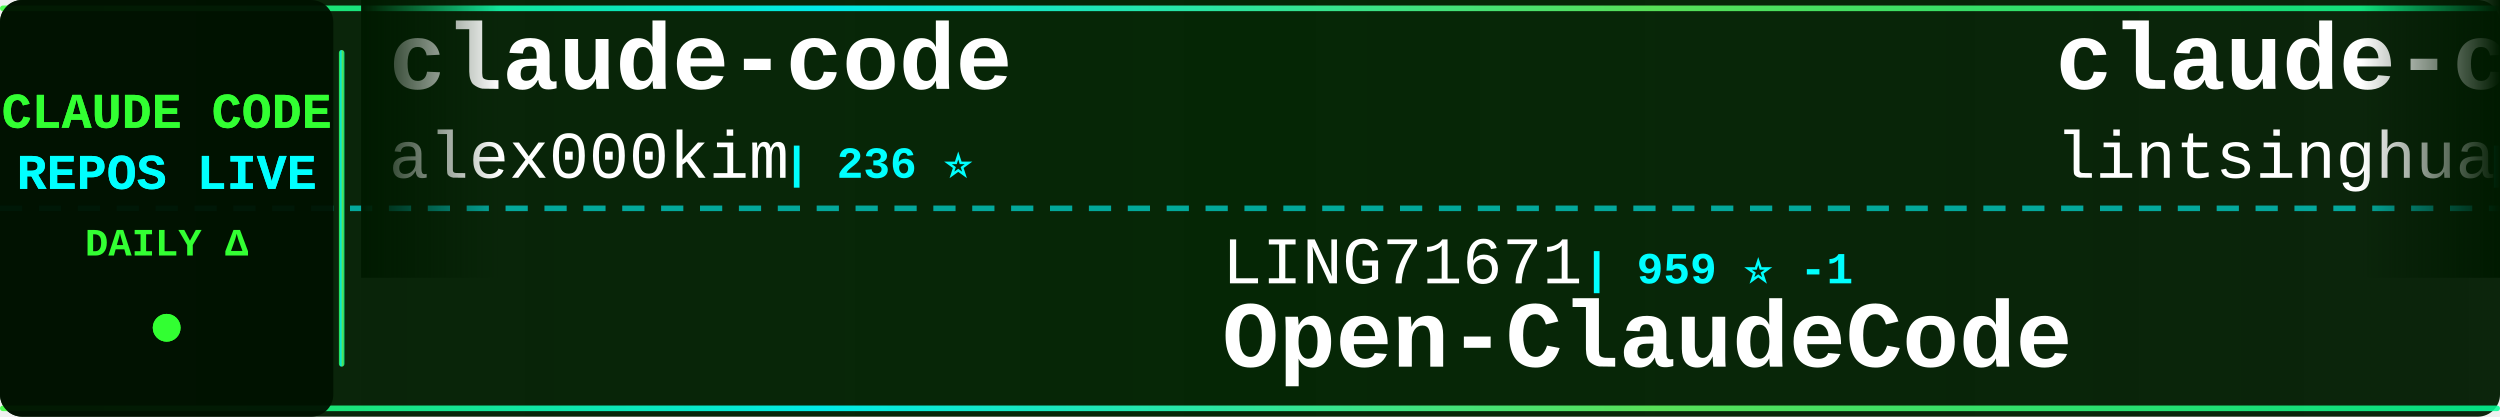
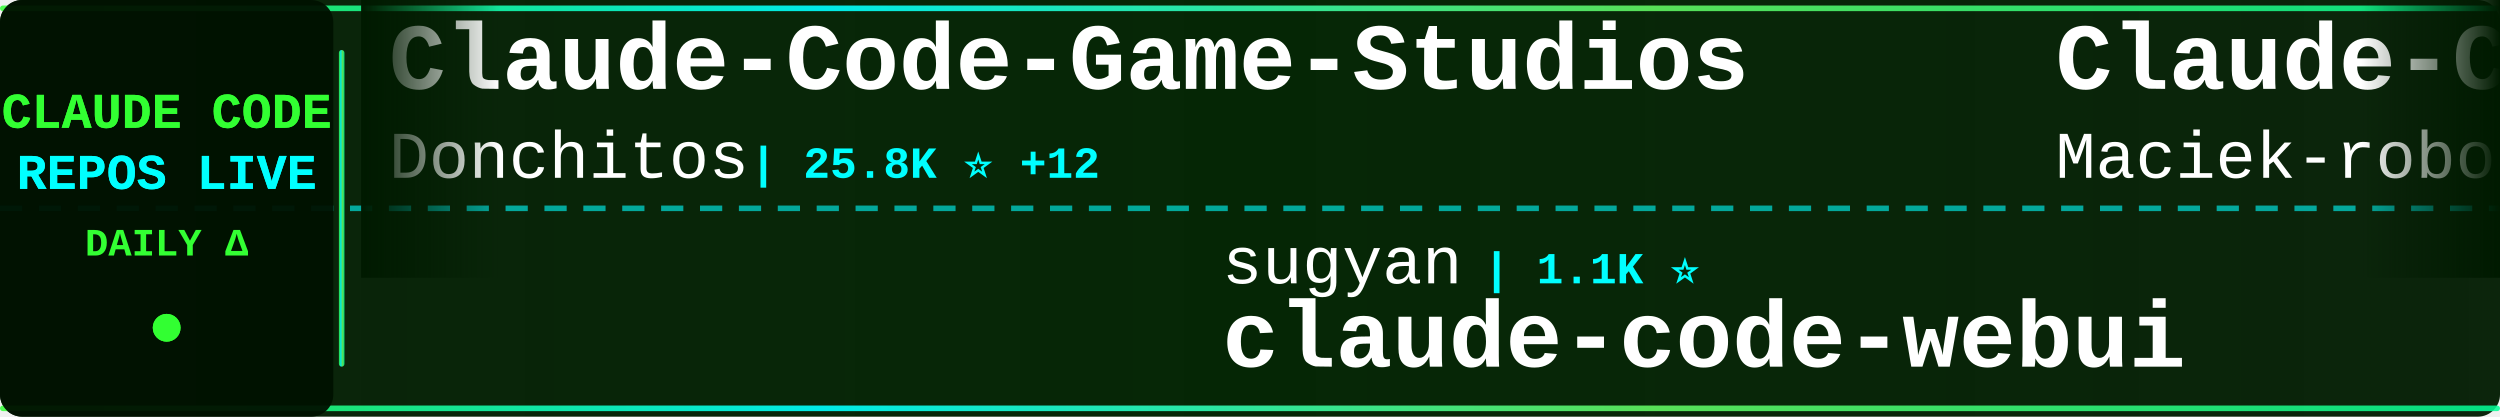
<svg xmlns="http://www.w3.org/2000/svg" width="900" height="150">
  <defs>
    <linearGradient id="tickerBg" x1="0%" y1="0%" x2="100%" y2="0%">
      <stop offset="0%" style="stop-color:#001a00;stop-opacity:0.95" />
      <stop offset="50%" style="stop-color:#002200;stop-opacity:0.98" />
      <stop offset="100%" style="stop-color:#001a00;stop-opacity:0.95" />
    </linearGradient>
    <linearGradient id="borderGrad" x1="0%" y1="0%" x2="100%" y2="0%">
      <stop offset="0%" style="stop-color:#33ff33;stop-opacity:0.85">
        <animate attributeName="stop-opacity" values="0.85;1;0.85" dur="2s" repeatCount="indefinite" />
      </stop>
      <stop offset="33%" style="stop-color:#00ffff;stop-opacity:0.9">
        <animate attributeName="stop-opacity" values="0.9;1;0.9" dur="2.2s" repeatCount="indefinite" />
      </stop>
      <stop offset="66%" style="stop-color:#66ff66;stop-opacity:0.85">
        <animate attributeName="stop-opacity" values="0.85;1;0.85" dur="1.8s" repeatCount="indefinite" />
      </stop>
      <stop offset="100%" style="stop-color:#00ff99;stop-opacity:0.85">
        <animate attributeName="stop-opacity" values="0.85;1;0.85" dur="2s" repeatCount="indefinite" />
      </stop>
    </linearGradient>
    <filter id="textGlow">
      <feGaussianBlur stdDeviation="0.1" result="coloredBlur" />
      <feMerge>
        <feMergeNode in="coloredBlur" />
        <feMergeNode in="SourceGraphic" />
      </feMerge>
    </filter>
    <filter id="metricGlow">
      <feGaussianBlur stdDeviation="0.2" result="coloredBlur" />
      <feMerge>
        <feMergeNode in="coloredBlur" />
        <feMergeNode in="SourceGraphic" />
      </feMerge>
    </filter>
    <linearGradient id="leftFade" x1="0%" y1="0%" x2="100%" y2="0%">
      <stop offset="0%" style="stop-color:#001a00;stop-opacity:1" />
      <stop offset="100%" style="stop-color:#001a00;stop-opacity:0" />
    </linearGradient>
    <linearGradient id="rightFade" x1="0%" y1="0%" x2="100%" y2="0%">
      <stop offset="0%" style="stop-color:#001a00;stop-opacity:0" />
      <stop offset="100%" style="stop-color:#001a00;stop-opacity:1" />
    </linearGradient>
  </defs>
  <rect width="900" height="150" fill="url(#tickerBg)" rx="8" />
  <rect x="0" y="2" width="900" height="2" fill="url(#borderGrad)" rx="1" />
  <rect x="0" y="146" width="900" height="2" fill="url(#borderGrad)" rx="1" />
  <line x1="0" y1="75" x2="900" y2="75" stroke="#00ffff" stroke-width="2" stroke-dasharray="8 6" opacity="0.6" />
  <rect x="0" y="0" width="120" height="150" fill="#001100" opacity="0.95" rx="8" />
  <text x="60" y="46" font-family="'Courier New', monospace" font-size="18" font-weight="bold" fill="#33ff33" text-anchor="middle" filter="url(#textGlow)">
    CLAUDE CODE
  </text>
  <text x="60" y="68" font-family="'Courier New', monospace" font-size="18" font-weight="bold" fill="#00ffff" text-anchor="middle" filter="url(#textGlow)">
    REPOS LIVE
  </text>
  <text x="60" y="92" font-family="'Courier New', monospace" font-size="14" font-weight="bold" fill="#33ff33" text-anchor="middle">
    DAILY Δ
  </text>
  <circle cx="60" cy="118" r="5" fill="#33ff33" filter="url(#metricGlow)">
    <animate attributeName="r" values="4;6;4" dur="1.5s" repeatCount="indefinite" />
    <animate attributeName="opacity" values="0.6;1;0.6" dur="1.5s" repeatCount="indefinite" />
  </circle>
  <rect x="122" y="18" width="2" height="114" fill="url(#borderGrad)" rx="1" />
  <clipPath id="tickerClip">
    <rect x="130" y="0" width="770" height="150" />
  </clipPath>
  <g clip-path="url(#tickerClip)">
    <g id="tickerItems">
      <animateTransform attributeName="transform" attributeType="XML" type="translate" from="0 0" to="-3000 0" dur="54s" repeatCount="indefinite" />
      <g transform="translate(0, 0)">
-         <text x="140" y="32" font-family="'Courier New', monospace" font-size="34" font-weight="bold" fill="#ffffff">claude-code</text>
-         <text x="140" y="64" font-family="'Courier New', monospace" font-size="24" font-weight="normal" fill="#ffffff" opacity="1.0">alex000kim</text>
-         <text x="282" y="64" font-family="'Courier New', monospace" font-size="16" font-weight="bold" fill="#00ffff"> | 236 ⭐</text>
+         <text x="140" y="32" font-family="'Courier New', monospace" font-size="34" font-weight="bold" fill="#ffffff">Claude-Code-Game-Studios</text>
+         <text x="140" y="64" font-family="'Courier New', monospace" font-size="24" font-weight="normal" fill="#ffffff" opacity="1.0">Donchitos</text>
+         <text x="270" y="64" font-family="'Courier New', monospace" font-size="16" font-weight="bold" fill="#00ffff"> | 25.8K ⭐ +12</text>
      </g>
      <g transform="translate(300, 0)">
-         <text x="140" y="102" font-family="'Courier New', monospace" font-size="24" font-weight="normal" fill="#ffffff" opacity="1.0">LING71671</text>
-         <text x="270" y="102" font-family="'Courier New', monospace" font-size="16" font-weight="bold" fill="#00ffff"> | 959 ⭐ -1</text>
-         <text x="140" y="132" font-family="'Courier New', monospace" font-size="34" font-weight="bold" fill="#ffffff">Open-ClaudeCode</text>
+         <text x="140" y="102" font-family="'Courier New', monospace" font-size="24" font-weight="normal" fill="#ffffff" opacity="1.0">sugyan</text>
+         <text x="234" y="102" font-family="'Courier New', monospace" font-size="16" font-weight="bold" fill="#00ffff"> | 1.1K ⭐</text>
+         <text x="140" y="132" font-family="'Courier New', monospace" font-size="34" font-weight="bold" fill="#ffffff">claude-code-webui</text>
      </g>
      <g transform="translate(600, 0)">
-         <text x="140" y="32" font-family="'Courier New', monospace" font-size="34" font-weight="bold" fill="#ffffff">claude-code-book</text>
-         <text x="140" y="64" font-family="'Courier New', monospace" font-size="24" font-weight="normal" fill="#ffffff" opacity="1.0">lintsinghua</text>
-         <text x="294" y="64" font-family="'Courier New', monospace" font-size="16" font-weight="bold" fill="#00ffff"> | 4.3K ⭐ -1</text>
+         <text x="140" y="32" font-family="'Courier New', monospace" font-size="34" font-weight="bold" fill="#ffffff">Claude-Code-Usage-Monito...</text>
+         <text x="140" y="64" font-family="'Courier New', monospace" font-size="24" font-weight="normal" fill="#ffffff" opacity="1.0">Maciek-roboblog</text>
+         <text x="342" y="64" font-family="'Courier New', monospace" font-size="16" font-weight="bold" fill="#00ffff"> | 8.7K ⭐ +1</text>
      </g>
      <g transform="translate(900, 0)">
-         <text x="140" y="102" font-family="'Courier New', monospace" font-size="24" font-weight="normal" fill="#ffffff" opacity="1.0">davila7</text>
-         <text x="246" y="102" font-family="'Courier New', monospace" font-size="16" font-weight="bold" fill="#00ffff"> | 32.4K ⭐ +6</text>
-         <text x="140" y="132" font-family="'Courier New', monospace" font-size="34" font-weight="bold" fill="#ffffff">claude-code-templates</text>
+         <text x="140" y="102" font-family="'Courier New', monospace" font-size="24" font-weight="normal" fill="#ffffff" opacity="1.0">wanshuiyin</text>
+         <text x="282" y="102" font-family="'Courier New', monospace" font-size="16" font-weight="bold" fill="#00ffff"> | 17.1K ⭐ +5</text>
+         <text x="140" y="132" font-family="'Courier New', monospace" font-size="34" font-weight="bold" fill="#ffffff">Auto-claude-code-researc...</text>
      </g>
      <g transform="translate(1200, 0)">
-         <text x="140" y="32" font-family="'Courier New', monospace" font-size="34" font-weight="bold" fill="#ffffff">sc-claude-code-files</text>
-         <text x="140" y="64" font-family="'Courier New', monospace" font-size="24" font-weight="normal" fill="#ffffff" opacity="1.0">https-deeplearning-ai</text>
-         <text x="414" y="64" font-family="'Courier New', monospace" font-size="16" font-weight="bold" fill="#00ffff"> | 554 ⭐</text>
+         <text x="140" y="32" font-family="'Courier New', monospace" font-size="34" font-weight="bold" fill="#ffffff">claude-code-best-practic...</text>
+         <text x="140" y="64" font-family="'Courier New', monospace" font-size="24" font-weight="normal" fill="#ffffff" opacity="1.0">shanraisshan</text>
+         <text x="306" y="64" font-family="'Courier New', monospace" font-size="16" font-weight="bold" fill="#00ffff"> | 67.2K ⭐ +11</text>
      </g>
      <g transform="translate(1500, 0)">
-         <text x="140" y="102" font-family="'Courier New', monospace" font-size="24" font-weight="normal" fill="#ffffff" opacity="1.0">disler</text>
-         <text x="234" y="102" font-family="'Courier New', monospace" font-size="16" font-weight="bold" fill="#00ffff"> | 3.9K ⭐</text>
-         <text x="140" y="132" font-family="'Courier New', monospace" font-size="34" font-weight="bold" fill="#ffffff">claude-code-hooks-master...</text>
+         <text x="140" y="102" font-family="'Courier New', monospace" font-size="24" font-weight="normal" fill="#ffffff" opacity="1.0">RishabhK103</text>
+         <text x="294" y="102" font-family="'Courier New', monospace" font-size="16" font-weight="bold" fill="#00ffff"> | 107 ⭐</text>
+         <text x="140" y="132" font-family="'Courier New', monospace" font-size="34" font-weight="bold" fill="#ffffff">claude-code</text>
      </g>
      <g transform="translate(1800, 0)">
-         <text x="140" y="32" font-family="'Courier New', monospace" font-size="34" font-weight="bold" fill="#ffffff">ralph-claude-code</text>
-         <text x="140" y="64" font-family="'Courier New', monospace" font-size="24" font-weight="normal" fill="#ffffff" opacity="1.0">frankbria</text>
+         <text x="140" y="32" font-family="'Courier New', monospace" font-size="34" font-weight="bold" fill="#ffffff">claude-code-sourcemap</text>
+         <text x="140" y="64" font-family="'Courier New', monospace" font-size="24" font-weight="normal" fill="#ffffff" opacity="1.0">ChinaSiro</text>
        <text x="270" y="64" font-family="'Courier New', monospace" font-size="16" font-weight="bold" fill="#00ffff"> | 9.7K ⭐</text>
      </g>
      <g transform="translate(2100, 0)">
-         <text x="140" y="102" font-family="'Courier New', monospace" font-size="24" font-weight="normal" fill="#ffffff" opacity="1.0">Maciek-roboblog</text>
-         <text x="342" y="102" font-family="'Courier New', monospace" font-size="16" font-weight="bold" fill="#00ffff"> | 8.7K ⭐ +1</text>
-         <text x="140" y="132" font-family="'Courier New', monospace" font-size="34" font-weight="bold" fill="#ffffff">Claude-Code-Usage-Monito...</text>
+         <text x="140" y="102" font-family="'Courier New', monospace" font-size="24" font-weight="normal" fill="#ffffff" opacity="1.0">freestylefly</text>
+         <text x="306" y="102" font-family="'Courier New', monospace" font-size="16" font-weight="bold" fill="#00ffff"> | 131 ⭐</text>
+         <text x="140" y="132" font-family="'Courier New', monospace" font-size="34" font-weight="bold" fill="#ffffff">claude-code</text>
      </g>
      <g transform="translate(2400, 0)">
-         <text x="140" y="32" font-family="'Courier New', monospace" font-size="34" font-weight="bold" fill="#ffffff">claude-code-source</text>
-         <text x="140" y="64" font-family="'Courier New', monospace" font-size="24" font-weight="normal" fill="#ffffff" opacity="1.0">AprilNEA</text>
-         <text x="258" y="64" font-family="'Courier New', monospace" font-size="16" font-weight="bold" fill="#00ffff"> | 393 ⭐</text>
+         <text x="140" y="32" font-family="'Courier New', monospace" font-size="34" font-weight="bold" fill="#ffffff">Open-ClaudeCode</text>
+         <text x="140" y="64" font-family="'Courier New', monospace" font-size="24" font-weight="normal" fill="#ffffff" opacity="1.0">LING71671</text>
+         <text x="270" y="64" font-family="'Courier New', monospace" font-size="16" font-weight="bold" fill="#00ffff"> | 960 ⭐ +1</text>
      </g>
      <g transform="translate(2700, 0)">
-         <text x="140" y="102" font-family="'Courier New', monospace" font-size="24" font-weight="normal" fill="#ffffff" opacity="1.0">fazxes</text>
-         <text x="234" y="102" font-family="'Courier New', monospace" font-size="16" font-weight="bold" fill="#00ffff"> | 245 ⭐</text>
-         <text x="140" y="132" font-family="'Courier New', monospace" font-size="34" font-weight="bold" fill="#ffffff">Claude-code</text>
+         <text x="140" y="102" font-family="'Courier New', monospace" font-size="24" font-weight="normal" fill="#ffffff" opacity="1.0">musistudio</text>
+         <text x="282" y="102" font-family="'Courier New', monospace" font-size="16" font-weight="bold" fill="#00ffff"> | 37.6K ⭐ +9</text>
+         <text x="140" y="132" font-family="'Courier New', monospace" font-size="34" font-weight="bold" fill="#ffffff">claude-code-router</text>
      </g>
      <g transform="translate(3000, 0)">
-         <text x="140" y="32" font-family="'Courier New', monospace" font-size="34" font-weight="bold" fill="#ffffff">claude-code</text>
-         <text x="140" y="64" font-family="'Courier New', monospace" font-size="24" font-weight="normal" fill="#ffffff" opacity="1.0">alex000kim</text>
-         <text x="282" y="64" font-family="'Courier New', monospace" font-size="16" font-weight="bold" fill="#00ffff"> | 236 ⭐</text>
+         <text x="140" y="32" font-family="'Courier New', monospace" font-size="34" font-weight="bold" fill="#ffffff">Claude-Code-Game-Studios</text>
+         <text x="140" y="64" font-family="'Courier New', monospace" font-size="24" font-weight="normal" fill="#ffffff" opacity="1.0">Donchitos</text>
+         <text x="270" y="64" font-family="'Courier New', monospace" font-size="16" font-weight="bold" fill="#00ffff"> | 25.8K ⭐ +12</text>
      </g>
      <g transform="translate(3300, 0)">
-         <text x="140" y="102" font-family="'Courier New', monospace" font-size="24" font-weight="normal" fill="#ffffff" opacity="1.0">LING71671</text>
-         <text x="270" y="102" font-family="'Courier New', monospace" font-size="16" font-weight="bold" fill="#00ffff"> | 959 ⭐ -1</text>
-         <text x="140" y="132" font-family="'Courier New', monospace" font-size="34" font-weight="bold" fill="#ffffff">Open-ClaudeCode</text>
+         <text x="140" y="102" font-family="'Courier New', monospace" font-size="24" font-weight="normal" fill="#ffffff" opacity="1.0">sugyan</text>
+         <text x="234" y="102" font-family="'Courier New', monospace" font-size="16" font-weight="bold" fill="#00ffff"> | 1.1K ⭐</text>
+         <text x="140" y="132" font-family="'Courier New', monospace" font-size="34" font-weight="bold" fill="#ffffff">claude-code-webui</text>
      </g>
      <g transform="translate(3600, 0)">
-         <text x="140" y="32" font-family="'Courier New', monospace" font-size="34" font-weight="bold" fill="#ffffff">claude-code-book</text>
-         <text x="140" y="64" font-family="'Courier New', monospace" font-size="24" font-weight="normal" fill="#ffffff" opacity="1.0">lintsinghua</text>
-         <text x="294" y="64" font-family="'Courier New', monospace" font-size="16" font-weight="bold" fill="#00ffff"> | 4.3K ⭐ -1</text>
+         <text x="140" y="32" font-family="'Courier New', monospace" font-size="34" font-weight="bold" fill="#ffffff">Claude-Code-Usage-Monito...</text>
+         <text x="140" y="64" font-family="'Courier New', monospace" font-size="24" font-weight="normal" fill="#ffffff" opacity="1.0">Maciek-roboblog</text>
+         <text x="342" y="64" font-family="'Courier New', monospace" font-size="16" font-weight="bold" fill="#00ffff"> | 8.7K ⭐ +1</text>
      </g>
      <g transform="translate(3900, 0)">
-         <text x="140" y="102" font-family="'Courier New', monospace" font-size="24" font-weight="normal" fill="#ffffff" opacity="1.0">davila7</text>
-         <text x="246" y="102" font-family="'Courier New', monospace" font-size="16" font-weight="bold" fill="#00ffff"> | 32.4K ⭐ +6</text>
-         <text x="140" y="132" font-family="'Courier New', monospace" font-size="34" font-weight="bold" fill="#ffffff">claude-code-templates</text>
+         <text x="140" y="102" font-family="'Courier New', monospace" font-size="24" font-weight="normal" fill="#ffffff" opacity="1.0">wanshuiyin</text>
+         <text x="282" y="102" font-family="'Courier New', monospace" font-size="16" font-weight="bold" fill="#00ffff"> | 17.1K ⭐ +5</text>
+         <text x="140" y="132" font-family="'Courier New', monospace" font-size="34" font-weight="bold" fill="#ffffff">Auto-claude-code-researc...</text>
      </g>
    </g>
  </g>
  <rect x="130" y="0" width="50" height="100" fill="url(#leftFade)" />
  <rect x="850" y="0" width="50" height="100" fill="url(#rightFade)" />
</svg>
